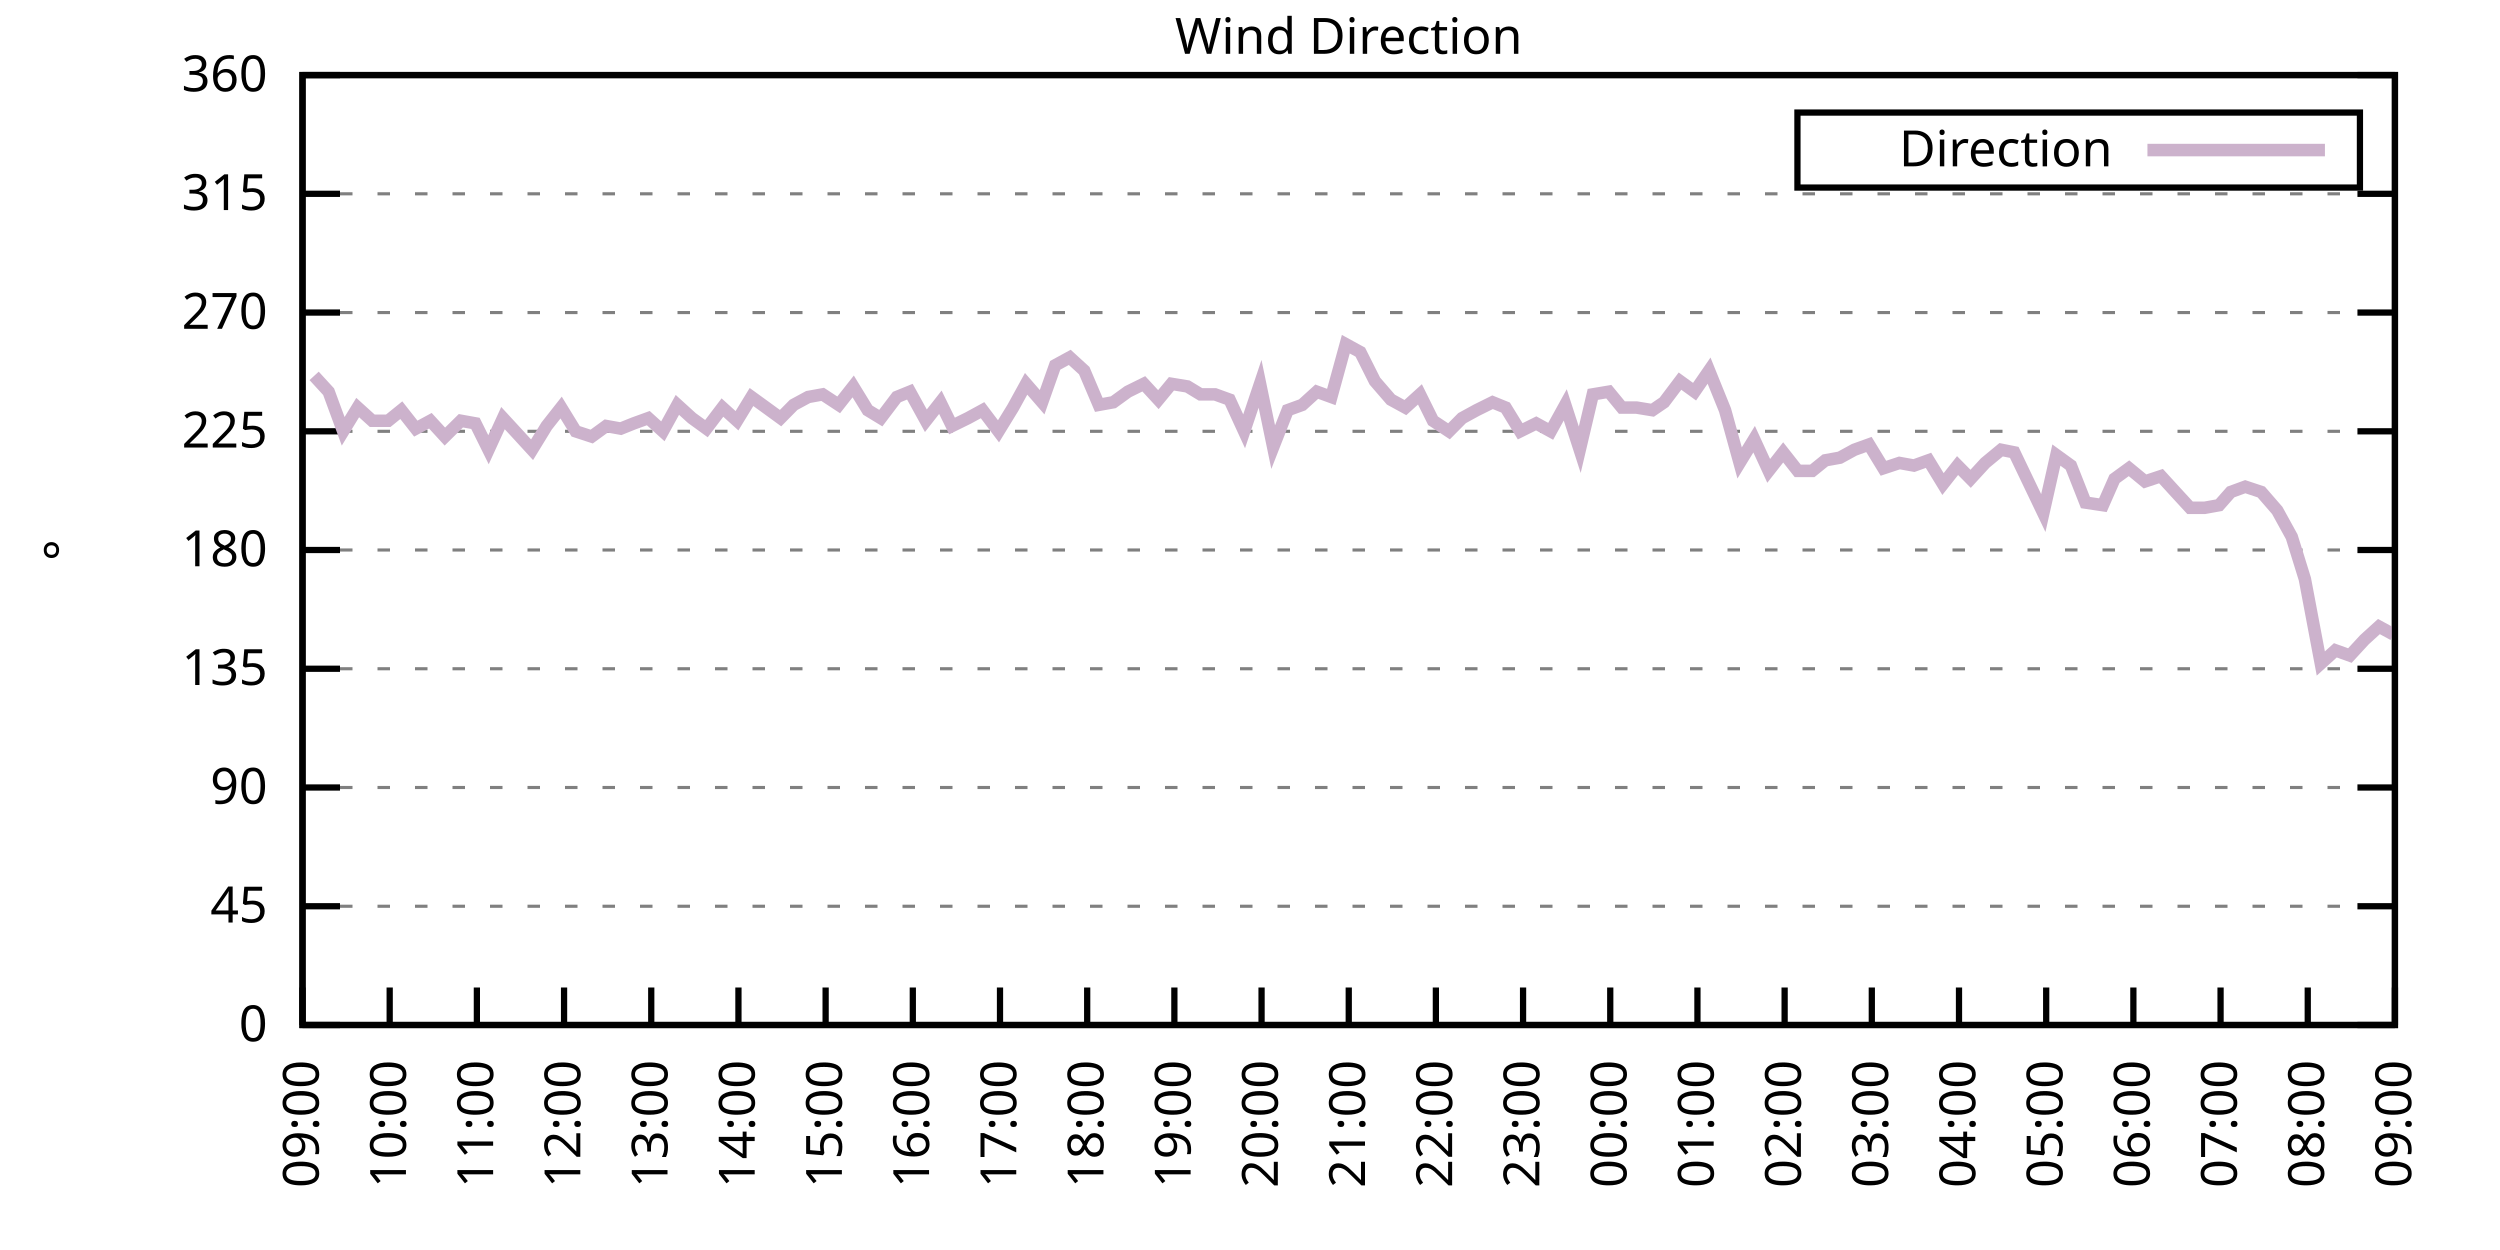
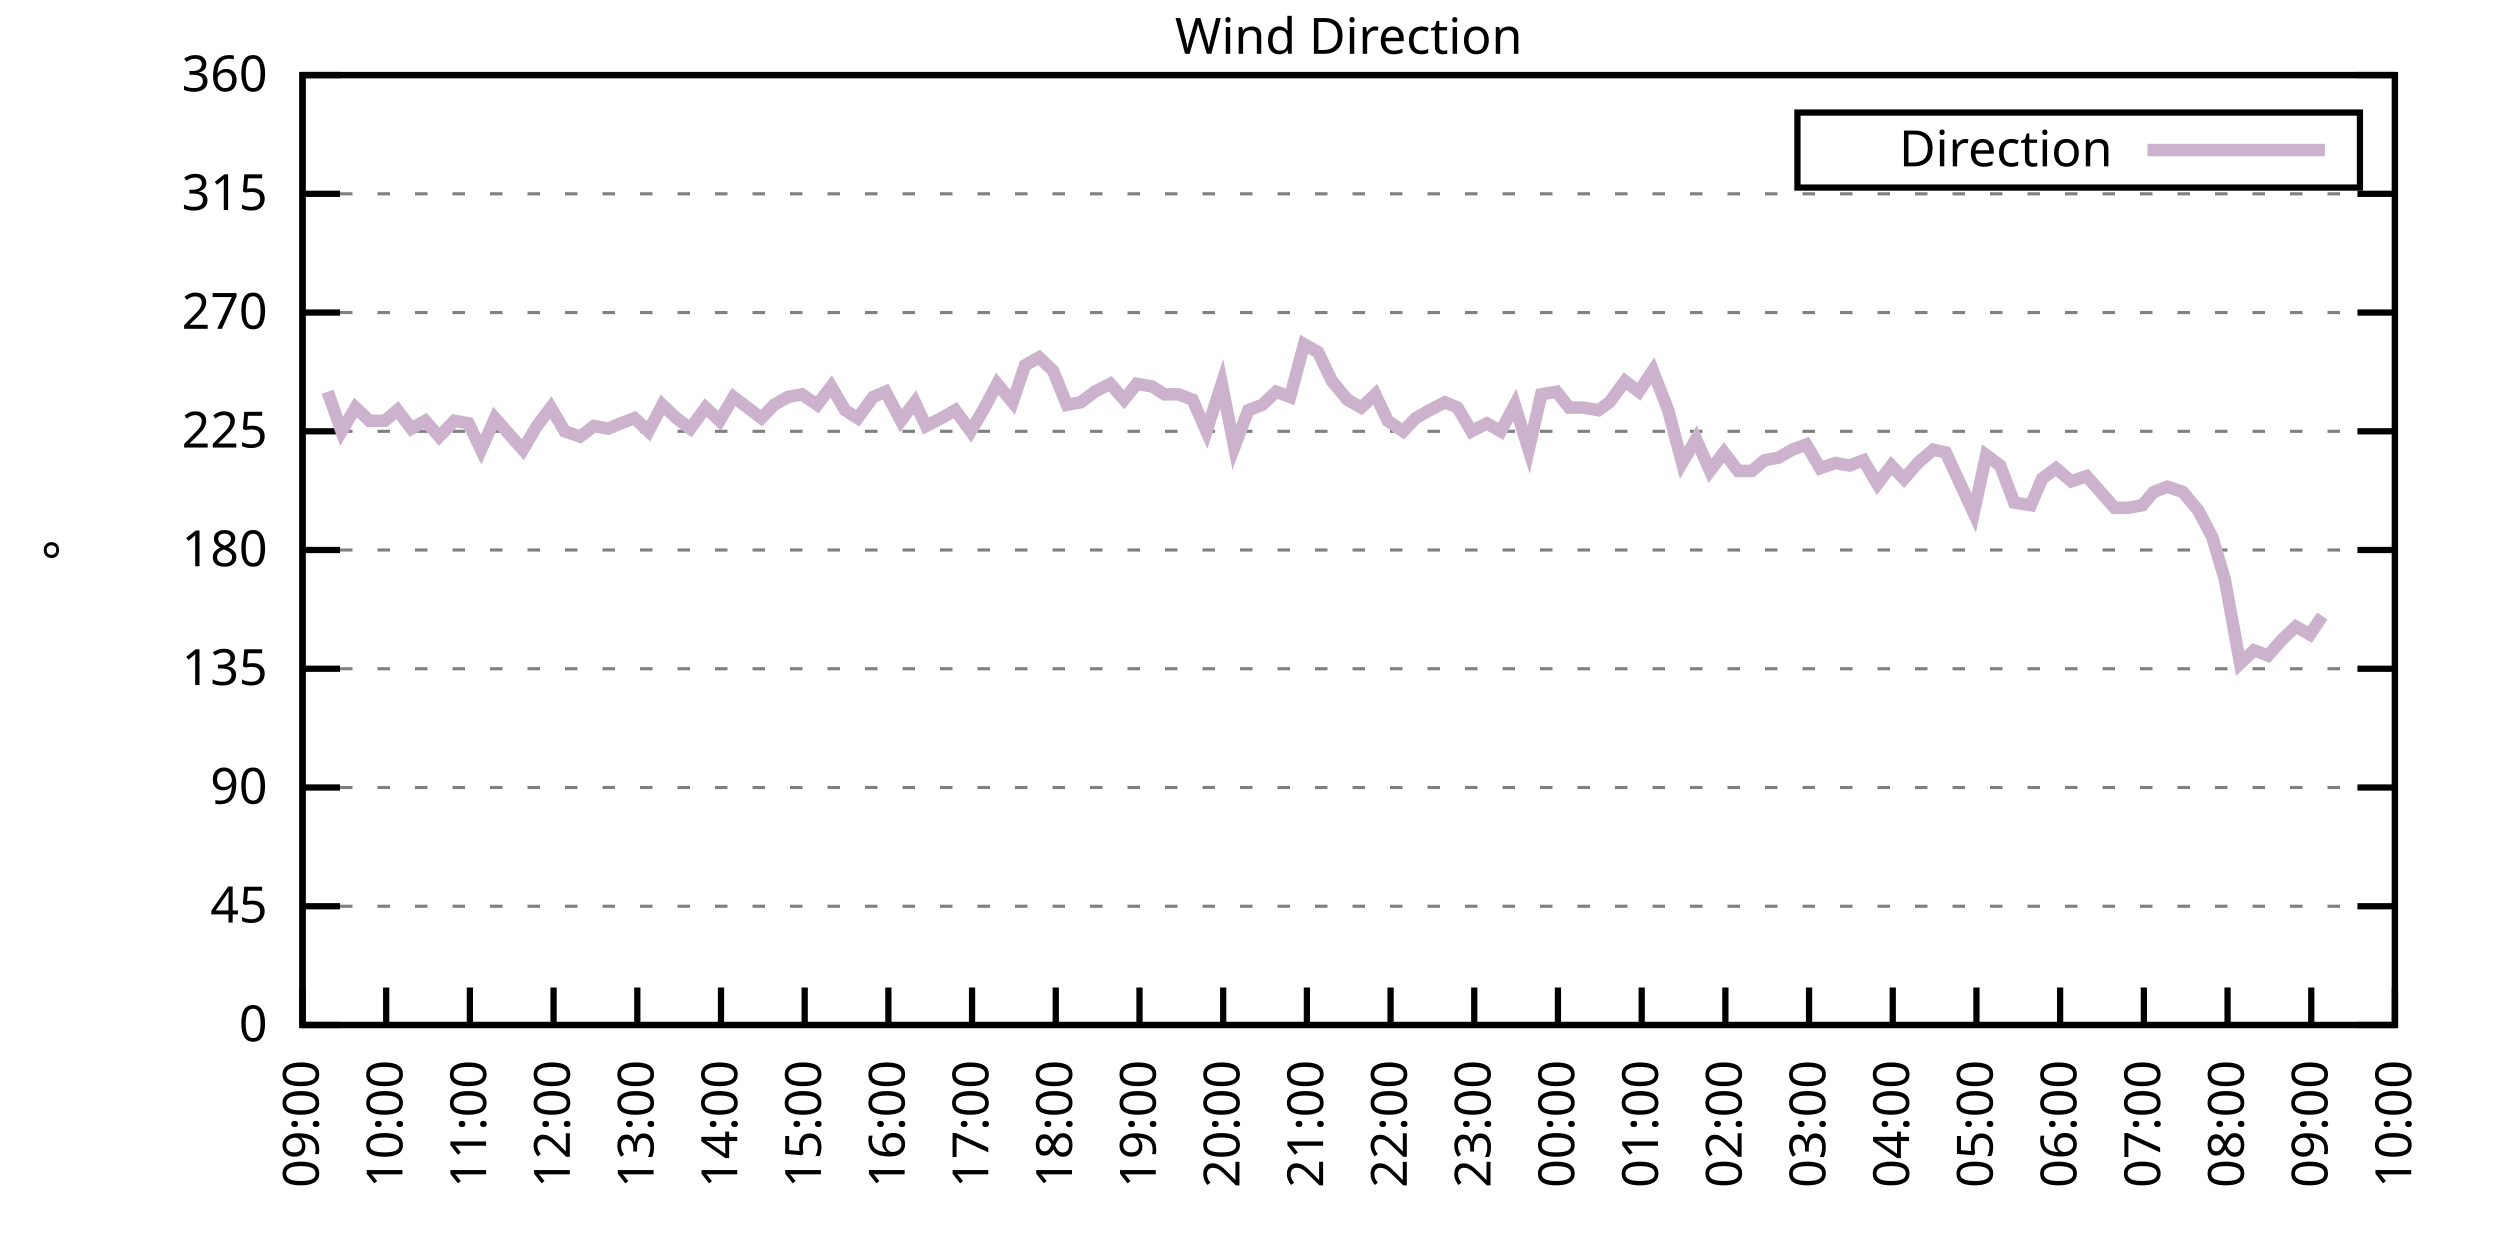
<svg xmlns="http://www.w3.org/2000/svg" xmlns:xlink="http://www.w3.org/1999/xlink" width="400" height="200" viewBox="0 0 400 200">
  <g id="gnuplot_canvas">
    <rect x="0" y="0" width="400" height="200" fill="none" />
    <defs>
      <circle id="gpDot" r="0.5" stroke-width="0.5" stroke="currentColor" />
      <path id="gpPt0" stroke-width="0.333" stroke="currentColor" d="M-1,0 h2 M0,-1 v2" />
      <path id="gpPt1" stroke-width="0.333" stroke="currentColor" d="M-1,-1 L1,1 M1,-1 L-1,1" />
      <path id="gpPt2" stroke-width="0.333" stroke="currentColor" d="M-1,0 L1,0 M0,-1 L0,1 M-1,-1 L1,1 M-1,1 L1,-1" />
      <rect id="gpPt3" stroke-width="0.333" stroke="currentColor" x="-1" y="-1" width="2" height="2" />
      <rect id="gpPt4" stroke-width="0.333" stroke="currentColor" fill="currentColor" x="-1" y="-1" width="2" height="2" />
      <circle id="gpPt5" stroke-width="0.333" stroke="currentColor" cx="0" cy="0" r="1" />
      <use xlink:href="#gpPt5" id="gpPt6" fill="currentColor" stroke="none" />
      <path id="gpPt7" stroke-width="0.333" stroke="currentColor" d="M0,-1.33 L-1.33,0.67 L1.33,0.67 z" />
      <use xlink:href="#gpPt7" id="gpPt8" fill="currentColor" stroke="none" />
      <use xlink:href="#gpPt7" id="gpPt9" stroke="currentColor" transform="rotate(180)" />
      <use xlink:href="#gpPt9" id="gpPt10" fill="currentColor" stroke="none" />
      <use xlink:href="#gpPt3" id="gpPt11" stroke="currentColor" transform="rotate(45)" />
      <use xlink:href="#gpPt11" id="gpPt12" fill="currentColor" stroke="none" />
      <path id="gpPt13" stroke-width="0.333" stroke="currentColor" d="M0,1.330 L1.265,0.411 L0.782,-1.067 L-0.782,-1.076 L-1.265,0.411 z" />
      <use xlink:href="#gpPt13" id="gpPt14" fill="currentColor" stroke="none" />
      <filter id="textbox" filterUnits="objectBoundingBox" x="0" y="0" height="1" width="1">
        <feFlood flood-color="white" flood-opacity="1" result="bgnd" />
        <feComposite in="SourceGraphic" in2="bgnd" operator="atop" />
      </filter>
      <filter id="greybox" filterUnits="objectBoundingBox" x="0" y="0" height="1" width="1">
        <feFlood flood-color="lightgrey" flood-opacity="1" result="grey" />
        <feComposite in="SourceGraphic" in2="grey" operator="atop" />
      </filter>
    </defs>
    <g fill="none" color="white" stroke="currentColor" stroke-width="1.00" stroke-linecap="butt" stroke-linejoin="miter">
</g>
    <g fill="none" color="black" stroke="currentColor" stroke-width="1.00" stroke-linecap="butt" stroke-linejoin="miter">
      <g stroke="none" shape-rendering="crispEdges">
        <polygon fill="rgb(255, 255, 255)" points="48.40,164.00 383.18,164.00 383.18,12.02 48.40,12.02 " />
      </g>
    </g>
    <g fill="none" color="black" stroke="currentColor" stroke-width="1.00" stroke-linecap="butt" stroke-linejoin="miter">
</g>
    <g fill="none" color="black" stroke="black" stroke-width="0.50" stroke-linecap="butt" stroke-linejoin="miter">
</g>
    <g fill="none" color="gray" stroke="currentColor" stroke-width="0.50" stroke-linecap="butt" stroke-linejoin="miter">
      <path stroke="gray" stroke-dasharray="2,4" class="gridline" d="M48.40,164.00 L383.19,164.00  " />
    </g>
    <g fill="none" color="gray" stroke="gray" stroke-width="1.00" stroke-linecap="butt" stroke-linejoin="miter">
</g>
    <g fill="none" color="black" stroke="currentColor" stroke-width="1.00" stroke-linecap="butt" stroke-linejoin="miter">
      <path stroke="black" d="M48.40,164.00 L54.40,164.00 M383.19,164.00 L377.19,164.00  " />
      <g transform="translate(42.80,166.60)" stroke="none" fill="black" font-family="Sans" font-size="8.00" text-anchor="end">
        <text>
          <tspan font-family="Sans"> 0</tspan>
        </text>
      </g>
    </g>
    <g fill="none" color="black" stroke="currentColor" stroke-width="1.00" stroke-linecap="butt" stroke-linejoin="miter">
</g>
    <g fill="none" color="black" stroke="black" stroke-width="0.50" stroke-linecap="butt" stroke-linejoin="miter">
</g>
    <g fill="none" color="gray" stroke="currentColor" stroke-width="0.50" stroke-linecap="butt" stroke-linejoin="miter">
      <path stroke="gray" stroke-dasharray="2,4" class="gridline" d="M48.40,145.00 L383.19,145.00  " />
    </g>
    <g fill="none" color="gray" stroke="gray" stroke-width="1.00" stroke-linecap="butt" stroke-linejoin="miter">
</g>
    <g fill="none" color="black" stroke="currentColor" stroke-width="1.00" stroke-linecap="butt" stroke-linejoin="miter">
      <path stroke="black" d="M48.40,145.00 L54.40,145.00 M383.19,145.00 L377.19,145.00  " />
      <g transform="translate(42.80,147.60)" stroke="none" fill="black" font-family="Sans" font-size="8.00" text-anchor="end">
        <text>
          <tspan font-family="Sans"> 45</tspan>
        </text>
      </g>
    </g>
    <g fill="none" color="black" stroke="currentColor" stroke-width="1.00" stroke-linecap="butt" stroke-linejoin="miter">
</g>
    <g fill="none" color="black" stroke="black" stroke-width="0.50" stroke-linecap="butt" stroke-linejoin="miter">
</g>
    <g fill="none" color="gray" stroke="currentColor" stroke-width="0.50" stroke-linecap="butt" stroke-linejoin="miter">
      <path stroke="gray" stroke-dasharray="2,4" class="gridline" d="M48.40,126.00 L383.19,126.00  " />
    </g>
    <g fill="none" color="gray" stroke="gray" stroke-width="1.00" stroke-linecap="butt" stroke-linejoin="miter">
</g>
    <g fill="none" color="black" stroke="currentColor" stroke-width="1.00" stroke-linecap="butt" stroke-linejoin="miter">
      <path stroke="black" d="M48.40,126.00 L54.40,126.00 M383.19,126.00 L377.19,126.00  " />
      <g transform="translate(42.80,128.60)" stroke="none" fill="black" font-family="Sans" font-size="8.00" text-anchor="end">
        <text>
          <tspan font-family="Sans"> 90</tspan>
        </text>
      </g>
    </g>
    <g fill="none" color="black" stroke="currentColor" stroke-width="1.00" stroke-linecap="butt" stroke-linejoin="miter">
</g>
    <g fill="none" color="black" stroke="black" stroke-width="0.50" stroke-linecap="butt" stroke-linejoin="miter">
</g>
    <g fill="none" color="gray" stroke="currentColor" stroke-width="0.50" stroke-linecap="butt" stroke-linejoin="miter">
      <path stroke="gray" stroke-dasharray="2,4" class="gridline" d="M48.40,107.00 L383.19,107.00  " />
    </g>
    <g fill="none" color="gray" stroke="gray" stroke-width="1.00" stroke-linecap="butt" stroke-linejoin="miter">
</g>
    <g fill="none" color="black" stroke="currentColor" stroke-width="1.00" stroke-linecap="butt" stroke-linejoin="miter">
      <path stroke="black" d="M48.40,107.00 L54.40,107.00 M383.19,107.00 L377.19,107.00  " />
      <g transform="translate(42.80,109.60)" stroke="none" fill="black" font-family="Sans" font-size="8.00" text-anchor="end">
        <text>
          <tspan font-family="Sans"> 135</tspan>
        </text>
      </g>
    </g>
    <g fill="none" color="black" stroke="currentColor" stroke-width="1.00" stroke-linecap="butt" stroke-linejoin="miter">
</g>
    <g fill="none" color="black" stroke="black" stroke-width="0.50" stroke-linecap="butt" stroke-linejoin="miter">
</g>
    <g fill="none" color="gray" stroke="currentColor" stroke-width="0.50" stroke-linecap="butt" stroke-linejoin="miter">
      <path stroke="gray" stroke-dasharray="2,4" class="gridline" d="M48.40,88.00 L383.19,88.00  " />
    </g>
    <g fill="none" color="gray" stroke="gray" stroke-width="1.00" stroke-linecap="butt" stroke-linejoin="miter">
</g>
    <g fill="none" color="black" stroke="currentColor" stroke-width="1.00" stroke-linecap="butt" stroke-linejoin="miter">
      <path stroke="black" d="M48.40,88.00 L54.40,88.00 M383.19,88.00 L377.19,88.00  " />
      <g transform="translate(42.80,90.60)" stroke="none" fill="black" font-family="Sans" font-size="8.00" text-anchor="end">
        <text>
          <tspan font-family="Sans"> 180</tspan>
        </text>
      </g>
    </g>
    <g fill="none" color="black" stroke="currentColor" stroke-width="1.00" stroke-linecap="butt" stroke-linejoin="miter">
</g>
    <g fill="none" color="black" stroke="black" stroke-width="0.50" stroke-linecap="butt" stroke-linejoin="miter">
</g>
    <g fill="none" color="gray" stroke="currentColor" stroke-width="0.50" stroke-linecap="butt" stroke-linejoin="miter">
      <path stroke="gray" stroke-dasharray="2,4" class="gridline" d="M48.40,69.01 L383.19,69.01  " />
    </g>
    <g fill="none" color="gray" stroke="gray" stroke-width="1.00" stroke-linecap="butt" stroke-linejoin="miter">
</g>
    <g fill="none" color="black" stroke="currentColor" stroke-width="1.00" stroke-linecap="butt" stroke-linejoin="miter">
      <path stroke="black" d="M48.40,69.01 L54.40,69.01 M383.19,69.01 L377.19,69.01  " />
      <g transform="translate(42.80,71.61)" stroke="none" fill="black" font-family="Sans" font-size="8.00" text-anchor="end">
        <text>
          <tspan font-family="Sans"> 225</tspan>
        </text>
      </g>
    </g>
    <g fill="none" color="black" stroke="currentColor" stroke-width="1.00" stroke-linecap="butt" stroke-linejoin="miter">
</g>
    <g fill="none" color="black" stroke="black" stroke-width="0.50" stroke-linecap="butt" stroke-linejoin="miter">
</g>
    <g fill="none" color="gray" stroke="currentColor" stroke-width="0.50" stroke-linecap="butt" stroke-linejoin="miter">
      <path stroke="gray" stroke-dasharray="2,4" class="gridline" d="M48.40,50.01 L383.19,50.01  " />
    </g>
    <g fill="none" color="gray" stroke="gray" stroke-width="1.00" stroke-linecap="butt" stroke-linejoin="miter">
</g>
    <g fill="none" color="black" stroke="currentColor" stroke-width="1.00" stroke-linecap="butt" stroke-linejoin="miter">
      <path stroke="black" d="M48.40,50.01 L54.40,50.01 M383.19,50.01 L377.19,50.01  " />
      <g transform="translate(42.80,52.61)" stroke="none" fill="black" font-family="Sans" font-size="8.00" text-anchor="end">
        <text>
          <tspan font-family="Sans"> 270</tspan>
        </text>
      </g>
    </g>
    <g fill="none" color="black" stroke="currentColor" stroke-width="1.00" stroke-linecap="butt" stroke-linejoin="miter">
</g>
    <g fill="none" color="black" stroke="black" stroke-width="0.50" stroke-linecap="butt" stroke-linejoin="miter">
</g>
    <g fill="none" color="gray" stroke="currentColor" stroke-width="0.50" stroke-linecap="butt" stroke-linejoin="miter">
      <path stroke="gray" stroke-dasharray="2,4" class="gridline" d="M48.40,31.01 L383.19,31.01  " />
    </g>
    <g fill="none" color="gray" stroke="gray" stroke-width="1.00" stroke-linecap="butt" stroke-linejoin="miter">
</g>
    <g fill="none" color="black" stroke="currentColor" stroke-width="1.00" stroke-linecap="butt" stroke-linejoin="miter">
      <path stroke="black" d="M48.40,31.01 L54.40,31.01 M383.19,31.01 L377.19,31.01  " />
      <g transform="translate(42.80,33.61)" stroke="none" fill="black" font-family="Sans" font-size="8.00" text-anchor="end">
        <text>
          <tspan font-family="Sans"> 315</tspan>
        </text>
      </g>
    </g>
    <g fill="none" color="black" stroke="currentColor" stroke-width="1.00" stroke-linecap="butt" stroke-linejoin="miter">
</g>
    <g fill="none" color="black" stroke="black" stroke-width="0.50" stroke-linecap="butt" stroke-linejoin="miter">
</g>
    <g fill="none" color="gray" stroke="currentColor" stroke-width="0.50" stroke-linecap="butt" stroke-linejoin="miter">
      <path stroke="gray" stroke-dasharray="2,4" class="gridline" d="M48.40,12.01 L383.19,12.01  " />
    </g>
    <g fill="none" color="gray" stroke="gray" stroke-width="1.00" stroke-linecap="butt" stroke-linejoin="miter">
</g>
    <g fill="none" color="black" stroke="currentColor" stroke-width="1.00" stroke-linecap="butt" stroke-linejoin="miter">
      <path stroke="black" d="M48.40,12.01 L54.40,12.01 M383.19,12.01 L377.19,12.01  " />
      <g transform="translate(42.80,14.61)" stroke="none" fill="black" font-family="Sans" font-size="8.00" text-anchor="end">
        <text>
          <tspan font-family="Sans"> 360</tspan>
        </text>
      </g>
    </g>
    <g fill="none" color="black" stroke="currentColor" stroke-width="1.00" stroke-linecap="butt" stroke-linejoin="miter">
      <path stroke="black" d="M48.40,164.00 L48.40,158.00  " />
      <g transform="translate(51.00,169.60) rotate(270.00)" stroke="none" fill="black" font-family="Sans" font-size="8.00" text-anchor="end">
        <text>
          <tspan font-family="Sans">09:00</tspan>
        </text>
      </g>
    </g>
    <g fill="none" color="black" stroke="currentColor" stroke-width="1.00" stroke-linecap="butt" stroke-linejoin="miter">
-       <path stroke="black" d="M62.35,164.00 L62.35,158.00  " />
-       <g transform="translate(64.95,169.60) rotate(270.00)" stroke="none" fill="black" font-family="Sans" font-size="8.00" text-anchor="end">
+       <path stroke="black" d="M61.79,164.00 L61.79,158.00  " />
+       <g transform="translate(64.39,169.60) rotate(270.00)" stroke="none" fill="black" font-family="Sans" font-size="8.00" text-anchor="end">
        <text>
          <tspan font-family="Sans">10:00</tspan>
        </text>
      </g>
    </g>
    <g fill="none" color="black" stroke="currentColor" stroke-width="1.00" stroke-linecap="butt" stroke-linejoin="miter">
-       <path stroke="black" d="M76.30,164.00 L76.30,158.00  " />
-       <g transform="translate(78.90,169.60) rotate(270.00)" stroke="none" fill="black" font-family="Sans" font-size="8.00" text-anchor="end">
+       <path stroke="black" d="M75.18,164.00 L75.18,158.00  " />
+       <g transform="translate(77.78,169.60) rotate(270.00)" stroke="none" fill="black" font-family="Sans" font-size="8.00" text-anchor="end">
        <text>
          <tspan font-family="Sans">11:00</tspan>
        </text>
      </g>
    </g>
    <g fill="none" color="black" stroke="currentColor" stroke-width="1.00" stroke-linecap="butt" stroke-linejoin="miter">
-       <path stroke="black" d="M90.25,164.00 L90.25,158.00  " />
-       <g transform="translate(92.85,169.60) rotate(270.00)" stroke="none" fill="black" font-family="Sans" font-size="8.00" text-anchor="end">
+       <path stroke="black" d="M88.57,164.00 L88.57,158.00  " />
+       <g transform="translate(91.17,169.60) rotate(270.00)" stroke="none" fill="black" font-family="Sans" font-size="8.00" text-anchor="end">
        <text>
          <tspan font-family="Sans">12:00</tspan>
        </text>
      </g>
    </g>
    <g fill="none" color="black" stroke="currentColor" stroke-width="1.00" stroke-linecap="butt" stroke-linejoin="miter">
-       <path stroke="black" d="M104.20,164.00 L104.20,158.00  " />
-       <g transform="translate(106.80,169.60) rotate(270.00)" stroke="none" fill="black" font-family="Sans" font-size="8.00" text-anchor="end">
+       <path stroke="black" d="M101.97,164.00 L101.97,158.00  " />
+       <g transform="translate(104.57,169.60) rotate(270.00)" stroke="none" fill="black" font-family="Sans" font-size="8.00" text-anchor="end">
        <text>
          <tspan font-family="Sans">13:00</tspan>
        </text>
      </g>
    </g>
    <g fill="none" color="black" stroke="currentColor" stroke-width="1.00" stroke-linecap="butt" stroke-linejoin="miter">
-       <path stroke="black" d="M118.15,164.00 L118.15,158.00  " />
-       <g transform="translate(120.75,169.60) rotate(270.00)" stroke="none" fill="black" font-family="Sans" font-size="8.00" text-anchor="end">
+       <path stroke="black" d="M115.36,164.00 L115.36,158.00  " />
+       <g transform="translate(117.96,169.60) rotate(270.00)" stroke="none" fill="black" font-family="Sans" font-size="8.00" text-anchor="end">
        <text>
          <tspan font-family="Sans">14:00</tspan>
        </text>
      </g>
    </g>
    <g fill="none" color="black" stroke="currentColor" stroke-width="1.00" stroke-linecap="butt" stroke-linejoin="miter">
-       <path stroke="black" d="M132.10,164.00 L132.10,158.00  " />
-       <g transform="translate(134.70,169.60) rotate(270.00)" stroke="none" fill="black" font-family="Sans" font-size="8.00" text-anchor="end">
+       <path stroke="black" d="M128.75,164.00 L128.75,158.00  " />
+       <g transform="translate(131.35,169.60) rotate(270.00)" stroke="none" fill="black" font-family="Sans" font-size="8.00" text-anchor="end">
        <text>
          <tspan font-family="Sans">15:00</tspan>
        </text>
      </g>
    </g>
    <g fill="none" color="black" stroke="currentColor" stroke-width="1.00" stroke-linecap="butt" stroke-linejoin="miter">
-       <path stroke="black" d="M146.05,164.00 L146.05,158.00  " />
-       <g transform="translate(148.65,169.60) rotate(270.00)" stroke="none" fill="black" font-family="Sans" font-size="8.00" text-anchor="end">
+       <path stroke="black" d="M142.14,164.00 L142.14,158.00  " />
+       <g transform="translate(144.74,169.60) rotate(270.00)" stroke="none" fill="black" font-family="Sans" font-size="8.00" text-anchor="end">
        <text>
          <tspan font-family="Sans">16:00</tspan>
        </text>
      </g>
    </g>
    <g fill="none" color="black" stroke="currentColor" stroke-width="1.00" stroke-linecap="butt" stroke-linejoin="miter">
-       <path stroke="black" d="M160.00,164.00 L160.00,158.00  " />
-       <g transform="translate(162.60,169.60) rotate(270.00)" stroke="none" fill="black" font-family="Sans" font-size="8.00" text-anchor="end">
+       <path stroke="black" d="M155.53,164.00 L155.53,158.00  " />
+       <g transform="translate(158.13,169.60) rotate(270.00)" stroke="none" fill="black" font-family="Sans" font-size="8.00" text-anchor="end">
        <text>
          <tspan font-family="Sans">17:00</tspan>
        </text>
      </g>
    </g>
    <g fill="none" color="black" stroke="currentColor" stroke-width="1.00" stroke-linecap="butt" stroke-linejoin="miter">
-       <path stroke="black" d="M173.95,164.00 L173.95,158.00  " />
-       <g transform="translate(176.55,169.60) rotate(270.00)" stroke="none" fill="black" font-family="Sans" font-size="8.00" text-anchor="end">
+       <path stroke="black" d="M168.92,164.00 L168.92,158.00  " />
+       <g transform="translate(171.52,169.60) rotate(270.00)" stroke="none" fill="black" font-family="Sans" font-size="8.00" text-anchor="end">
        <text>
          <tspan font-family="Sans">18:00</tspan>
        </text>
      </g>
    </g>
    <g fill="none" color="black" stroke="currentColor" stroke-width="1.00" stroke-linecap="butt" stroke-linejoin="miter">
-       <path stroke="black" d="M187.90,164.00 L187.90,158.00  " />
-       <g transform="translate(190.50,169.60) rotate(270.00)" stroke="none" fill="black" font-family="Sans" font-size="8.00" text-anchor="end">
+       <path stroke="black" d="M182.32,164.00 L182.32,158.00  " />
+       <g transform="translate(184.92,169.60) rotate(270.00)" stroke="none" fill="black" font-family="Sans" font-size="8.00" text-anchor="end">
        <text>
          <tspan font-family="Sans">19:00</tspan>
        </text>
      </g>
    </g>
    <g fill="none" color="black" stroke="currentColor" stroke-width="1.00" stroke-linecap="butt" stroke-linejoin="miter">
-       <path stroke="black" d="M201.85,164.00 L201.85,158.00  " />
-       <g transform="translate(204.45,169.60) rotate(270.00)" stroke="none" fill="black" font-family="Sans" font-size="8.00" text-anchor="end">
+       <path stroke="black" d="M195.71,164.00 L195.71,158.00  " />
+       <g transform="translate(198.31,169.60) rotate(270.00)" stroke="none" fill="black" font-family="Sans" font-size="8.00" text-anchor="end">
        <text>
          <tspan font-family="Sans">20:00</tspan>
        </text>
      </g>
    </g>
    <g fill="none" color="black" stroke="currentColor" stroke-width="1.00" stroke-linecap="butt" stroke-linejoin="miter">
-       <path stroke="black" d="M215.80,164.00 L215.80,158.00  " />
-       <g transform="translate(218.40,169.60) rotate(270.00)" stroke="none" fill="black" font-family="Sans" font-size="8.00" text-anchor="end">
+       <path stroke="black" d="M209.10,164.00 L209.10,158.00  " />
+       <g transform="translate(211.70,169.60) rotate(270.00)" stroke="none" fill="black" font-family="Sans" font-size="8.00" text-anchor="end">
        <text>
          <tspan font-family="Sans">21:00</tspan>
        </text>
      </g>
    </g>
    <g fill="none" color="black" stroke="currentColor" stroke-width="1.00" stroke-linecap="butt" stroke-linejoin="miter">
-       <path stroke="black" d="M229.74,164.00 L229.74,158.00  " />
-       <g transform="translate(232.34,169.60) rotate(270.00)" stroke="none" fill="black" font-family="Sans" font-size="8.00" text-anchor="end">
+       <path stroke="black" d="M222.49,164.00 L222.49,158.00  " />
+       <g transform="translate(225.09,169.60) rotate(270.00)" stroke="none" fill="black" font-family="Sans" font-size="8.00" text-anchor="end">
        <text>
          <tspan font-family="Sans">22:00</tspan>
        </text>
      </g>
    </g>
    <g fill="none" color="black" stroke="currentColor" stroke-width="1.00" stroke-linecap="butt" stroke-linejoin="miter">
-       <path stroke="black" d="M243.69,164.00 L243.69,158.00  " />
-       <g transform="translate(246.29,169.60) rotate(270.00)" stroke="none" fill="black" font-family="Sans" font-size="8.00" text-anchor="end">
+       <path stroke="black" d="M235.88,164.00 L235.88,158.00  " />
+       <g transform="translate(238.48,169.60) rotate(270.00)" stroke="none" fill="black" font-family="Sans" font-size="8.00" text-anchor="end">
        <text>
          <tspan font-family="Sans">23:00</tspan>
        </text>
      </g>
    </g>
    <g fill="none" color="black" stroke="currentColor" stroke-width="1.00" stroke-linecap="butt" stroke-linejoin="miter">
-       <path stroke="black" d="M257.64,164.00 L257.64,158.00  " />
-       <g transform="translate(260.24,169.60) rotate(270.00)" stroke="none" fill="black" font-family="Sans" font-size="8.00" text-anchor="end">
+       <path stroke="black" d="M249.27,164.00 L249.27,158.00  " />
+       <g transform="translate(251.87,169.60) rotate(270.00)" stroke="none" fill="black" font-family="Sans" font-size="8.00" text-anchor="end">
        <text>
          <tspan font-family="Sans">00:00</tspan>
        </text>
      </g>
    </g>
    <g fill="none" color="black" stroke="currentColor" stroke-width="1.00" stroke-linecap="butt" stroke-linejoin="miter">
-       <path stroke="black" d="M271.59,164.00 L271.59,158.00  " />
-       <g transform="translate(274.19,169.60) rotate(270.00)" stroke="none" fill="black" font-family="Sans" font-size="8.00" text-anchor="end">
+       <path stroke="black" d="M262.67,164.00 L262.67,158.00  " />
+       <g transform="translate(265.27,169.60) rotate(270.00)" stroke="none" fill="black" font-family="Sans" font-size="8.00" text-anchor="end">
        <text>
          <tspan font-family="Sans">01:00</tspan>
        </text>
      </g>
    </g>
    <g fill="none" color="black" stroke="currentColor" stroke-width="1.00" stroke-linecap="butt" stroke-linejoin="miter">
-       <path stroke="black" d="M285.54,164.00 L285.54,158.00  " />
-       <g transform="translate(288.14,169.60) rotate(270.00)" stroke="none" fill="black" font-family="Sans" font-size="8.00" text-anchor="end">
+       <path stroke="black" d="M276.06,164.00 L276.06,158.00  " />
+       <g transform="translate(278.66,169.60) rotate(270.00)" stroke="none" fill="black" font-family="Sans" font-size="8.00" text-anchor="end">
        <text>
          <tspan font-family="Sans">02:00</tspan>
        </text>
      </g>
    </g>
    <g fill="none" color="black" stroke="currentColor" stroke-width="1.00" stroke-linecap="butt" stroke-linejoin="miter">
-       <path stroke="black" d="M299.49,164.00 L299.49,158.00  " />
-       <g transform="translate(302.09,169.60) rotate(270.00)" stroke="none" fill="black" font-family="Sans" font-size="8.00" text-anchor="end">
+       <path stroke="black" d="M289.45,164.00 L289.45,158.00  " />
+       <g transform="translate(292.05,169.60) rotate(270.00)" stroke="none" fill="black" font-family="Sans" font-size="8.00" text-anchor="end">
        <text>
          <tspan font-family="Sans">03:00</tspan>
        </text>
      </g>
    </g>
    <g fill="none" color="black" stroke="currentColor" stroke-width="1.00" stroke-linecap="butt" stroke-linejoin="miter">
-       <path stroke="black" d="M313.44,164.00 L313.44,158.00  " />
-       <g transform="translate(316.04,169.60) rotate(270.00)" stroke="none" fill="black" font-family="Sans" font-size="8.00" text-anchor="end">
+       <path stroke="black" d="M302.84,164.00 L302.84,158.00  " />
+       <g transform="translate(305.44,169.60) rotate(270.00)" stroke="none" fill="black" font-family="Sans" font-size="8.00" text-anchor="end">
        <text>
          <tspan font-family="Sans">04:00</tspan>
        </text>
      </g>
    </g>
    <g fill="none" color="black" stroke="currentColor" stroke-width="1.00" stroke-linecap="butt" stroke-linejoin="miter">
-       <path stroke="black" d="M327.39,164.00 L327.39,158.00  " />
-       <g transform="translate(329.99,169.60) rotate(270.00)" stroke="none" fill="black" font-family="Sans" font-size="8.00" text-anchor="end">
+       <path stroke="black" d="M316.23,164.00 L316.23,158.00  " />
+       <g transform="translate(318.83,169.60) rotate(270.00)" stroke="none" fill="black" font-family="Sans" font-size="8.00" text-anchor="end">
        <text>
          <tspan font-family="Sans">05:00</tspan>
        </text>
      </g>
    </g>
    <g fill="none" color="black" stroke="currentColor" stroke-width="1.00" stroke-linecap="butt" stroke-linejoin="miter">
-       <path stroke="black" d="M341.34,164.00 L341.34,158.00  " />
-       <g transform="translate(343.94,169.60) rotate(270.00)" stroke="none" fill="black" font-family="Sans" font-size="8.00" text-anchor="end">
+       <path stroke="black" d="M329.62,164.00 L329.62,158.00  " />
+       <g transform="translate(332.22,169.60) rotate(270.00)" stroke="none" fill="black" font-family="Sans" font-size="8.00" text-anchor="end">
        <text>
          <tspan font-family="Sans">06:00</tspan>
        </text>
      </g>
    </g>
    <g fill="none" color="black" stroke="currentColor" stroke-width="1.00" stroke-linecap="butt" stroke-linejoin="miter">
-       <path stroke="black" d="M355.29,164.00 L355.29,158.00  " />
-       <g transform="translate(357.89,169.60) rotate(270.00)" stroke="none" fill="black" font-family="Sans" font-size="8.00" text-anchor="end">
+       <path stroke="black" d="M343.02,164.00 L343.02,158.00  " />
+       <g transform="translate(345.62,169.60) rotate(270.00)" stroke="none" fill="black" font-family="Sans" font-size="8.00" text-anchor="end">
        <text>
          <tspan font-family="Sans">07:00</tspan>
        </text>
      </g>
    </g>
    <g fill="none" color="black" stroke="currentColor" stroke-width="1.00" stroke-linecap="butt" stroke-linejoin="miter">
-       <path stroke="black" d="M369.24,164.00 L369.24,158.00  " />
-       <g transform="translate(371.84,169.60) rotate(270.00)" stroke="none" fill="black" font-family="Sans" font-size="8.00" text-anchor="end">
+       <path stroke="black" d="M356.41,164.00 L356.41,158.00  " />
+       <g transform="translate(359.01,169.60) rotate(270.00)" stroke="none" fill="black" font-family="Sans" font-size="8.00" text-anchor="end">
        <text>
          <tspan font-family="Sans">08:00</tspan>
+         </text>
+       </g>
+     </g>
+     <g fill="none" color="black" stroke="currentColor" stroke-width="1.00" stroke-linecap="butt" stroke-linejoin="miter">
+       <path stroke="black" d="M369.80,164.00 L369.80,158.00  " />
+       <g transform="translate(372.40,169.60) rotate(270.00)" stroke="none" fill="black" font-family="Sans" font-size="8.00" text-anchor="end">
+         <text>
+           <tspan font-family="Sans">09:00</tspan>
        </text>
      </g>
    </g>
    <g fill="none" color="black" stroke="currentColor" stroke-width="1.00" stroke-linecap="butt" stroke-linejoin="miter">
      <path stroke="black" d="M383.19,164.00 L383.19,158.00  " />
      <g transform="translate(385.79,169.60) rotate(270.00)" stroke="none" fill="black" font-family="Sans" font-size="8.00" text-anchor="end">
        <text>
-           <tspan font-family="Sans">09:00</tspan>
+           <tspan font-family="Sans">10:00</tspan>
        </text>
      </g>
    </g>
    <g fill="none" color="black" stroke="currentColor" stroke-width="1.00" stroke-linecap="butt" stroke-linejoin="miter">
</g>
    <g fill="none" color="black" stroke="currentColor" stroke-width="1.00" stroke-linecap="butt" stroke-linejoin="miter">
      <path stroke="black" d="M48.40,12.01 L48.40,164.00 L383.19,164.00 L383.19,12.01 L48.40,12.01 Z  " />
    </g>
    <g fill="none" color="black" stroke="currentColor" stroke-width="1.00" stroke-linecap="butt" stroke-linejoin="miter">
</g>
    <g fill="none" color="black" stroke="currentColor" stroke-width="1.00" stroke-linecap="butt" stroke-linejoin="miter">
      <path stroke="black" d="M287.59,30.01 L287.59,18.01 L377.59,18.01 L377.59,30.01 L287.59,30.01 Z  " />
    </g>
    <g id="Wind_direction_plot_1">
      <g fill="none" color="white" stroke="black" stroke-width="2.00" stroke-linecap="butt" stroke-linejoin="miter">
</g>
      <g fill="none" color="black" stroke="currentColor" stroke-width="2.00" stroke-linecap="butt" stroke-linejoin="miter">
        <g transform="translate(337.99,26.61)" stroke="none" fill="black" font-family="Sans" font-size="8.00" text-anchor="end">
          <text>
            <tspan font-family="Sans">Direction</tspan>
          </text>
        </g>
      </g>
      <g fill="none" color="black" stroke="currentColor" stroke-width="2.00" stroke-linecap="butt" stroke-linejoin="miter">
-         <path stroke="rgb(204, 178, 204)" d="M343.59,24.01 L371.99,24.01 M50.26,60.14 L52.58,62.67 L54.91,69.01 L57.23,65.21 L59.56,67.32 L62.12,67.32   L64.21,65.63 L66.53,68.58 L68.86,67.32 L71.18,69.85 L73.74,67.32 L76.07,67.74 L78.16,71.96 L80.48,66.90   L82.81,69.43 L85.13,71.96 L87.46,68.16 L89.78,65.21 L92.11,69.01 L94.67,69.85 L96.99,68.16 L99.32,68.58   L101.41,67.74 L103.73,66.90 L106.06,69.01 L108.38,64.78 L110.71,66.90 L113.03,68.58 L115.59,65.21 L117.92,67.32   L120.24,63.52 L122.57,65.21 L124.89,66.90 L126.98,64.78 L129.31,63.52 L131.63,63.10 L134.19,64.78 L136.51,61.83   L138.84,65.63 L140.93,66.90 L143.49,63.52 L145.58,62.67 L148.14,67.32 L150.46,64.36 L152.32,68.16 L154.88,66.90   L157.21,65.63 L159.76,69.01 L162.09,65.21 L164.18,61.41 L166.74,64.36 L168.83,58.45 L171.16,57.18 L173.48,59.30   L175.81,64.78 L178.13,64.36 L180.46,62.67 L183.01,61.41 L185.34,63.94 L187.43,61.41 L189.99,61.83 L192.08,63.10   L194.41,63.10 L196.73,63.94 L199.06,69.01 L201.61,61.41 L203.71,71.54 L206.03,65.63 L208.36,64.78 L210.68,62.67   L213.01,63.52 L215.33,55.07 L217.65,56.34 L219.98,60.98 L222.54,63.94 L224.86,65.21 L227.19,63.10 L229.28,67.32   L231.84,69.01 L233.93,66.90 L236.25,65.63 L238.81,64.36 L240.90,65.21 L243.23,69.01 L245.79,67.74 L248.11,69.01   L250.44,64.78 L252.76,71.96 L254.85,63.10 L257.41,62.67 L259.50,65.21 L261.83,65.21 L264.39,65.63 L266.25,64.36   L268.80,60.98 L271.13,62.67 L273.45,59.30 L276.01,65.63 L278.34,74.07 L280.66,70.27 L282.99,75.34 L285.31,72.38   L287.64,75.34 L289.96,75.34 L292.05,73.65 L294.38,73.23 L296.70,71.96 L299.03,71.12 L301.35,74.92 L303.91,74.07   L306.23,74.49 L308.56,73.65 L310.88,77.45 L313.21,74.49 L315.30,76.61 L317.63,74.07 L320.18,71.96 L322.28,72.38   L326.93,82.09 L329.02,72.81 L331.34,74.49 L333.67,80.41 L336.46,80.83 L338.32,76.61 L340.64,74.92 L343.20,77.03   L345.76,76.18 L348.08,78.72 L350.41,81.25 L352.73,81.25 L355.06,80.83 L356.92,78.72 L359.24,77.87 L361.80,78.72   L364.36,81.67 L366.68,85.89 L368.78,92.65 L371.33,106.16 L373.66,104.05 L375.98,104.89 L378.31,102.36 L380.63,100.25   L382.96,101.52  " />
+         <path stroke="rgb(204, 178, 204)" d="M343.59,24.01 L371.99,24.01 M52.42,62.67 L54.65,69.01 L56.88,65.21 L59.11,67.32 L61.57,67.32 L63.58,65.63   L65.81,68.58 L68.04,67.32 L70.27,69.85 L72.73,67.32 L74.96,67.74 L76.97,71.96 L79.20,66.90 L81.43,69.43   L83.66,71.96 L85.90,68.16 L88.13,65.21 L90.36,69.01 L92.82,69.85 L95.05,68.16 L97.28,68.58 L99.29,67.74   L101.52,66.90 L103.75,69.01 L105.98,64.78 L108.22,66.90 L110.45,68.58 L112.90,65.21 L115.13,67.32 L117.37,63.52   L119.60,65.21 L121.83,66.90 L123.84,64.78 L126.07,63.52 L128.30,63.10 L130.76,64.78 L132.99,61.83 L135.22,65.63   L137.23,66.90 L139.69,63.52 L141.69,62.67 L144.15,67.32 L146.38,64.36 L148.17,68.16 L150.62,66.90 L152.85,65.63   L155.31,69.01 L157.54,65.21 L159.55,61.41 L162.01,64.36 L164.01,58.45 L166.25,57.18 L168.48,59.30 L170.71,64.78   L172.94,64.36 L175.17,62.67 L177.63,61.41 L179.86,63.94 L181.87,61.41 L184.32,61.83 L186.33,63.10 L188.57,63.10   L190.80,63.94 L193.03,69.01 L195.48,61.41 L197.49,71.54 L199.73,65.63 L201.96,64.78 L204.19,62.67 L206.42,63.52   L208.65,55.07 L210.88,56.34 L213.12,60.98 L215.57,63.94 L217.80,65.21 L220.04,63.10 L222.04,67.32 L224.50,69.01   L226.51,66.90 L228.74,65.63 L231.20,64.36 L233.20,65.21 L235.44,69.01 L237.89,67.74 L240.12,69.01 L242.36,64.78   L244.59,71.96 L246.60,63.10 L249.05,62.67 L251.06,65.21 L253.29,65.21 L255.75,65.63 L257.53,64.36 L259.99,60.98   L262.22,62.67 L264.45,59.30 L266.91,65.63 L269.14,74.07 L271.37,70.27 L273.60,75.34 L275.83,72.38 L278.07,75.34   L280.30,75.34 L282.31,73.65 L284.54,73.23 L286.77,71.96 L289.00,71.12 L291.23,74.92 L293.69,74.07 L295.92,74.49   L298.15,73.65 L300.39,77.45 L302.62,74.49 L304.63,76.61 L306.86,74.07 L309.31,71.96 L311.32,72.38 L315.79,82.09   L317.79,72.81 L320.03,74.49 L322.26,80.41 L324.94,80.83 L326.72,76.61 L328.95,74.92 L331.41,77.03 L333.86,76.18   L336.10,78.72 L338.33,81.25 L340.56,81.25 L342.79,80.83 L344.58,78.72 L346.81,77.87 L349.26,78.72 L351.72,81.67   L353.95,85.89 L355.96,92.65 L358.42,106.16 L360.65,104.05 L362.88,104.89 L365.11,102.36 L367.34,100.25 L369.58,101.52   L371.58,98.56  " />
      </g>
    </g>
    <g fill="none" color="black" stroke="currentColor" stroke-width="2.00" stroke-linecap="butt" stroke-linejoin="miter">
</g>
    <g fill="none" color="black" stroke="black" stroke-width="1.00" stroke-linecap="butt" stroke-linejoin="miter">
</g>
    <g fill="none" color="black" stroke="currentColor" stroke-width="1.00" stroke-linecap="butt" stroke-linejoin="miter">
      <path stroke="black" d="M48.40,12.01 L48.40,164.00 L383.19,164.00 L383.19,12.01 L48.40,12.01 Z  " />
      <g transform="translate(12.80,88.01) rotate(270.00)" stroke="none" fill="black" font-family="Sans" font-size="8.00" text-anchor="middle">
        <text>
          <tspan font-family="Sans">°</tspan>
        </text>
      </g>
    </g>
    <g fill="none" color="black" stroke="currentColor" stroke-width="1.00" stroke-linecap="butt" stroke-linejoin="miter">
</g>
    <g fill="none" color="black" stroke="currentColor" stroke-width="1.00" stroke-linecap="butt" stroke-linejoin="miter">
      <g transform="translate(215.79,8.61)" stroke="none" fill="black" font-family="Sans" font-size="8.00" text-anchor="middle">
        <text>
          <tspan font-family="Sans">Wind Direction</tspan>
        </text>
      </g>
    </g>
    <g fill="none" color="black" stroke="currentColor" stroke-width="1.00" stroke-linecap="butt" stroke-linejoin="miter">
</g>
  </g>
</svg>
